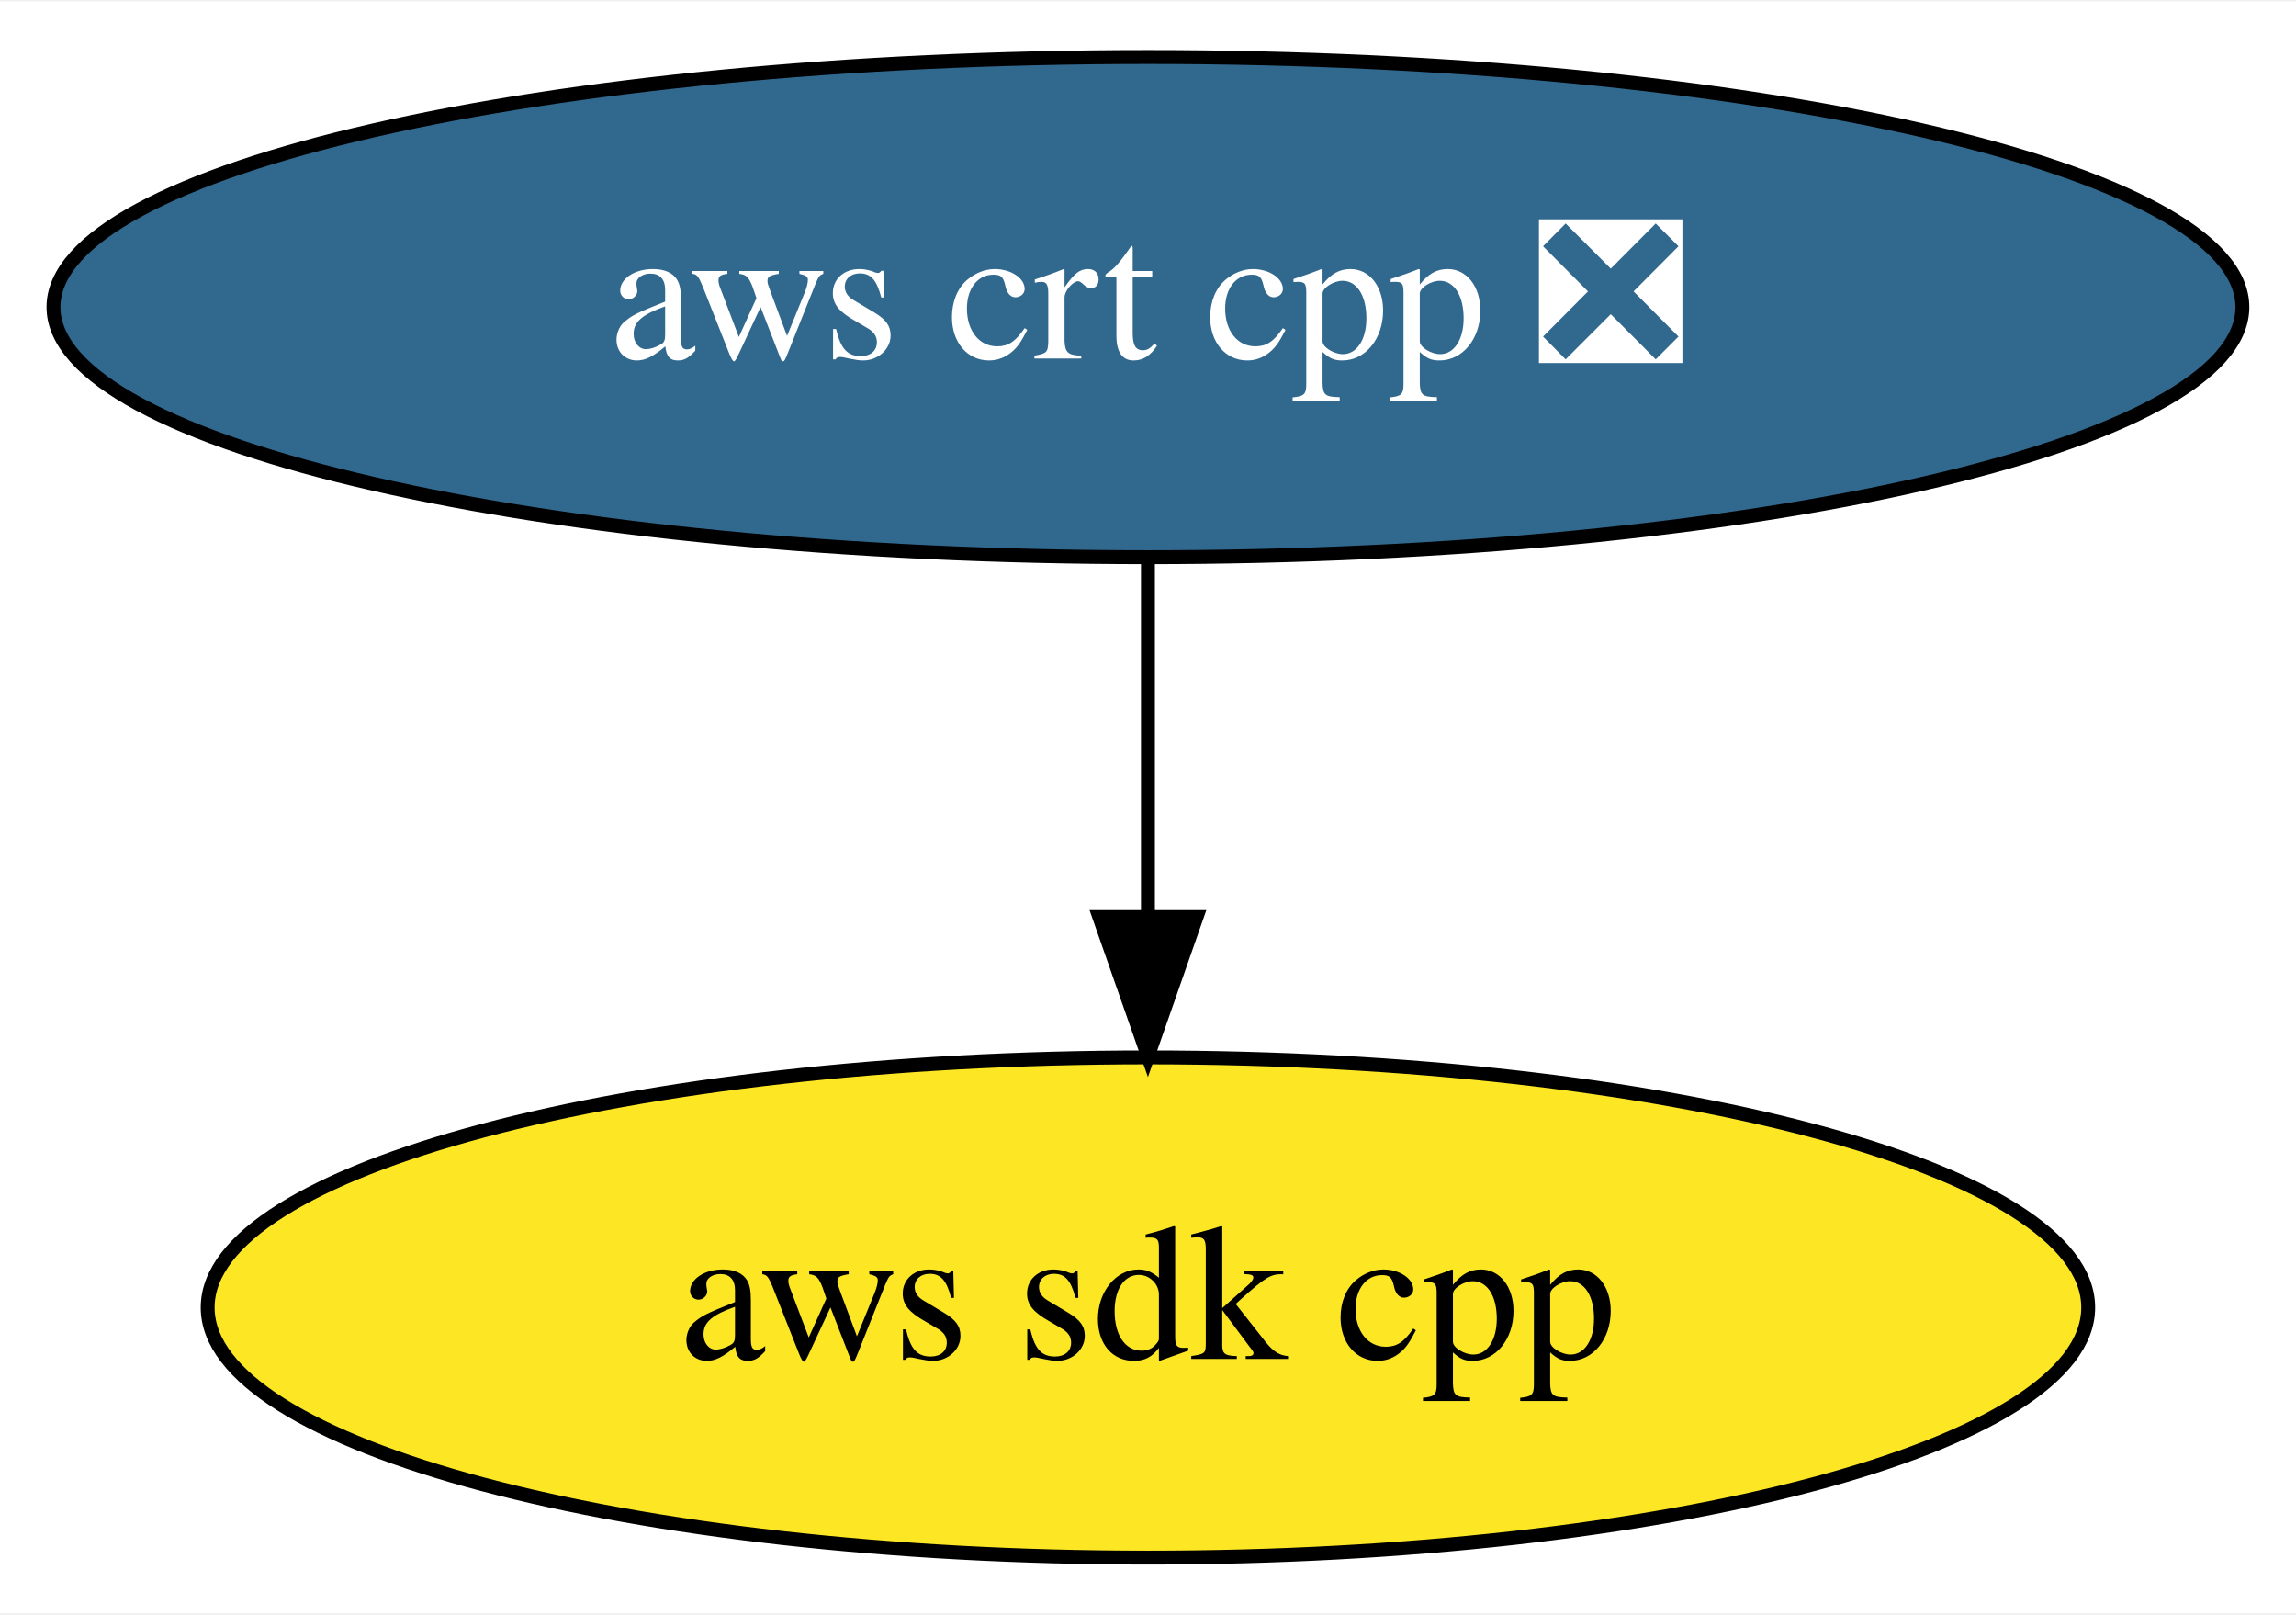
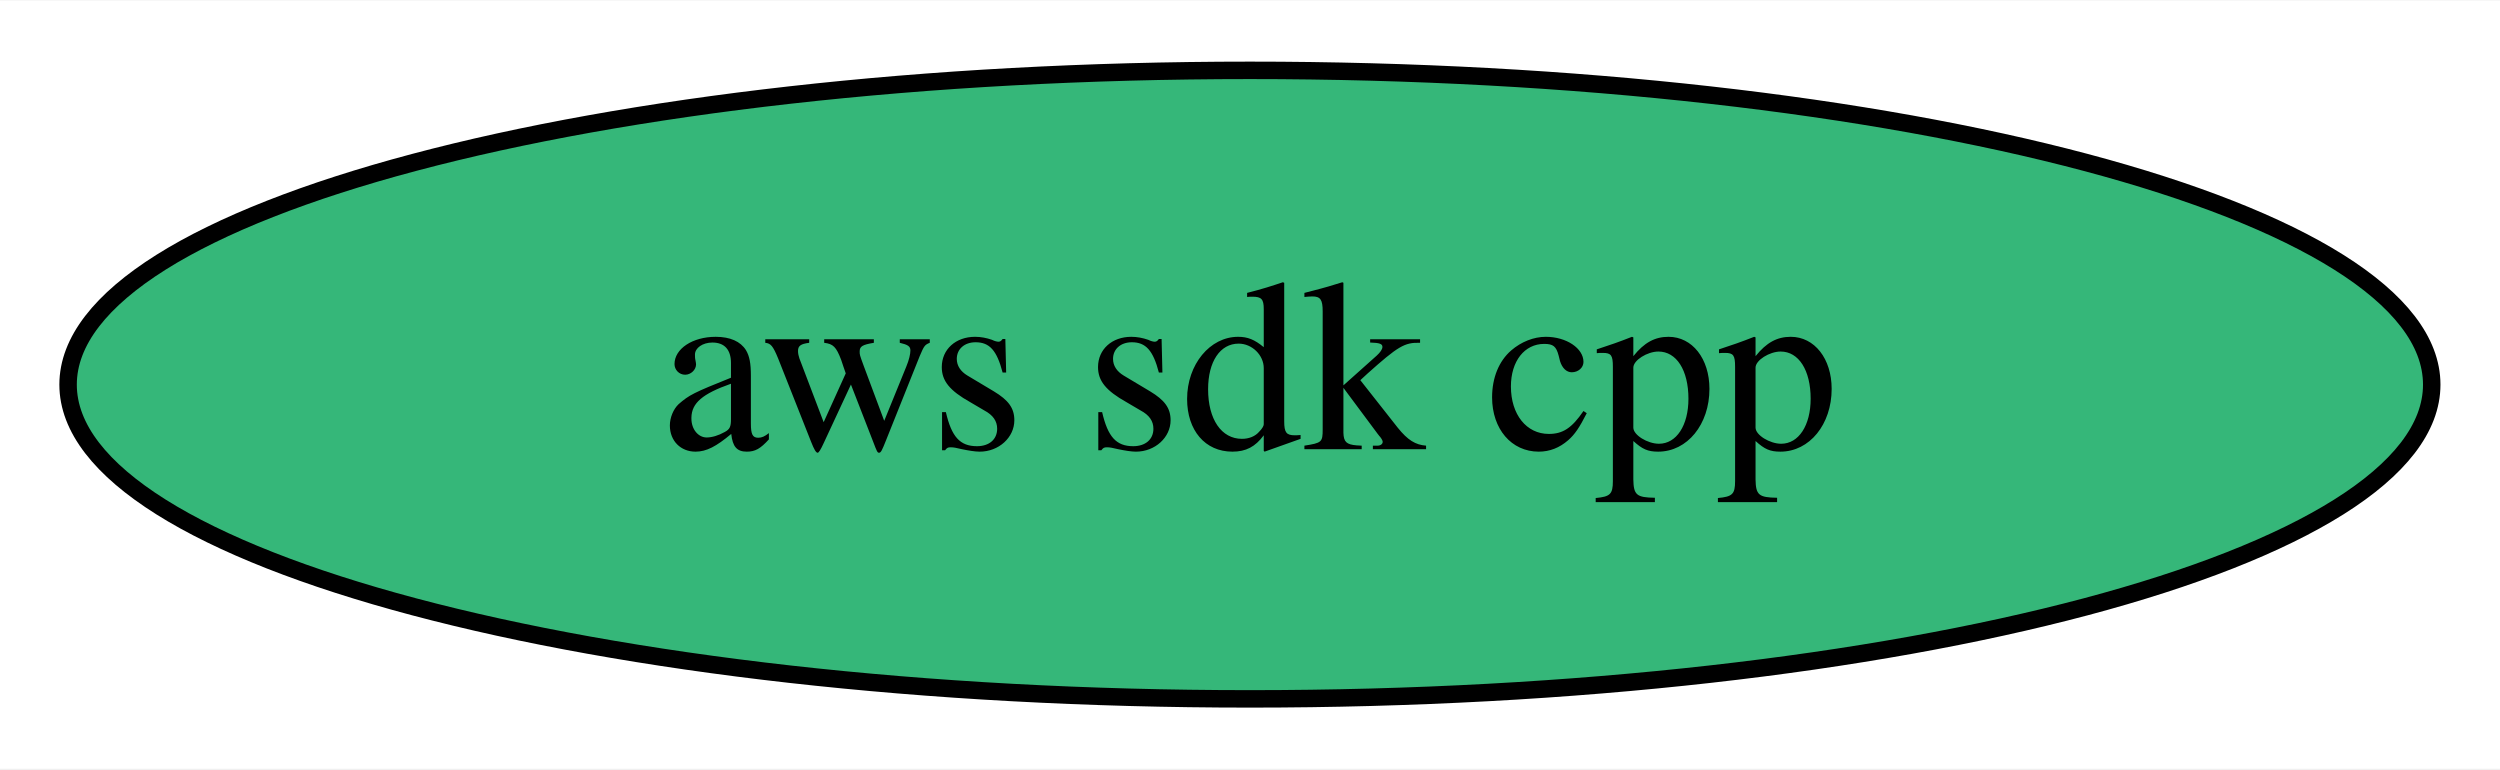
- <svg xmlns="http://www.w3.org/2000/svg" xmlns:xlink="http://www.w3.org/1999/xlink" width="165pt" height="116pt" viewBox="0.00 0.00 165.29 116.00">
-   <g id="graph0" class="graph" transform="scale(1 1) rotate(0) translate(4 112)">
-     <polygon fill="white" stroke="transparent" points="-4,4 -4,-112 161.29,-112 161.29,4 -4,4" />
+ <svg xmlns="http://www.w3.org/2000/svg" xmlns:xlink="http://www.w3.org/1999/xlink" width="143pt" height="44pt" viewBox="0.00 0.00 143.19 44.00">
+   <g id="graph0" class="graph" transform="scale(1 1) rotate(0) translate(4 40)">
+     <polygon fill="white" stroke="transparent" points="-4,4 -4,-40 139.19,-40 139.19,4 -4,4" />
    <g id="node1" class="node">
      <g id="a_node1">
        <a xlink:href="https://github.com/conda-forge/aws-sdk-cpp-feedstock" xlink:title="aws sdk cpp">
-           <ellipse fill="#fde725" stroke="black" cx="78.64" cy="-18" rx="67.69" ry="18" />
-           <text text-anchor="middle" x="78.64" y="-14.3" font-family="Times,serif" font-size="14.00">aws sdk cpp</text>
+           <ellipse fill="#35b779" stroke="black" cx="67.59" cy="-18" rx="67.69" ry="18" />
+           <text text-anchor="middle" x="67.59" y="-14.3" font-family="Times,serif" font-size="14.00">aws sdk cpp</text>
        </a>
      </g>
    </g>
-     <g id="node2" class="node">
-       <g id="a_node2">
-         <a xlink:href="https://github.com/conda-forge/aws-crt-cpp-feedstock/pull/35" xlink:title="aws crt cpp ❎">
-           <ellipse fill="#31688e" stroke="black" cx="78.64" cy="-90" rx="78.79" ry="18" />
-           <text text-anchor="middle" x="78.64" y="-86.3" font-family="Times,serif" font-size="14.00" fill="white">aws crt cpp ❎</text>
-         </a>
-       </g>
-     </g>
-     <g id="edge1" class="edge">
-       <path fill="none" stroke="black" d="M78.64,-71.7C78.64,-63.98 78.64,-54.71 78.64,-46.11" />
-       <polygon fill="black" stroke="black" points="82.14,-46.1 78.64,-36.1 75.14,-46.1 82.14,-46.1" />
-     </g>
  </g>
</svg>
